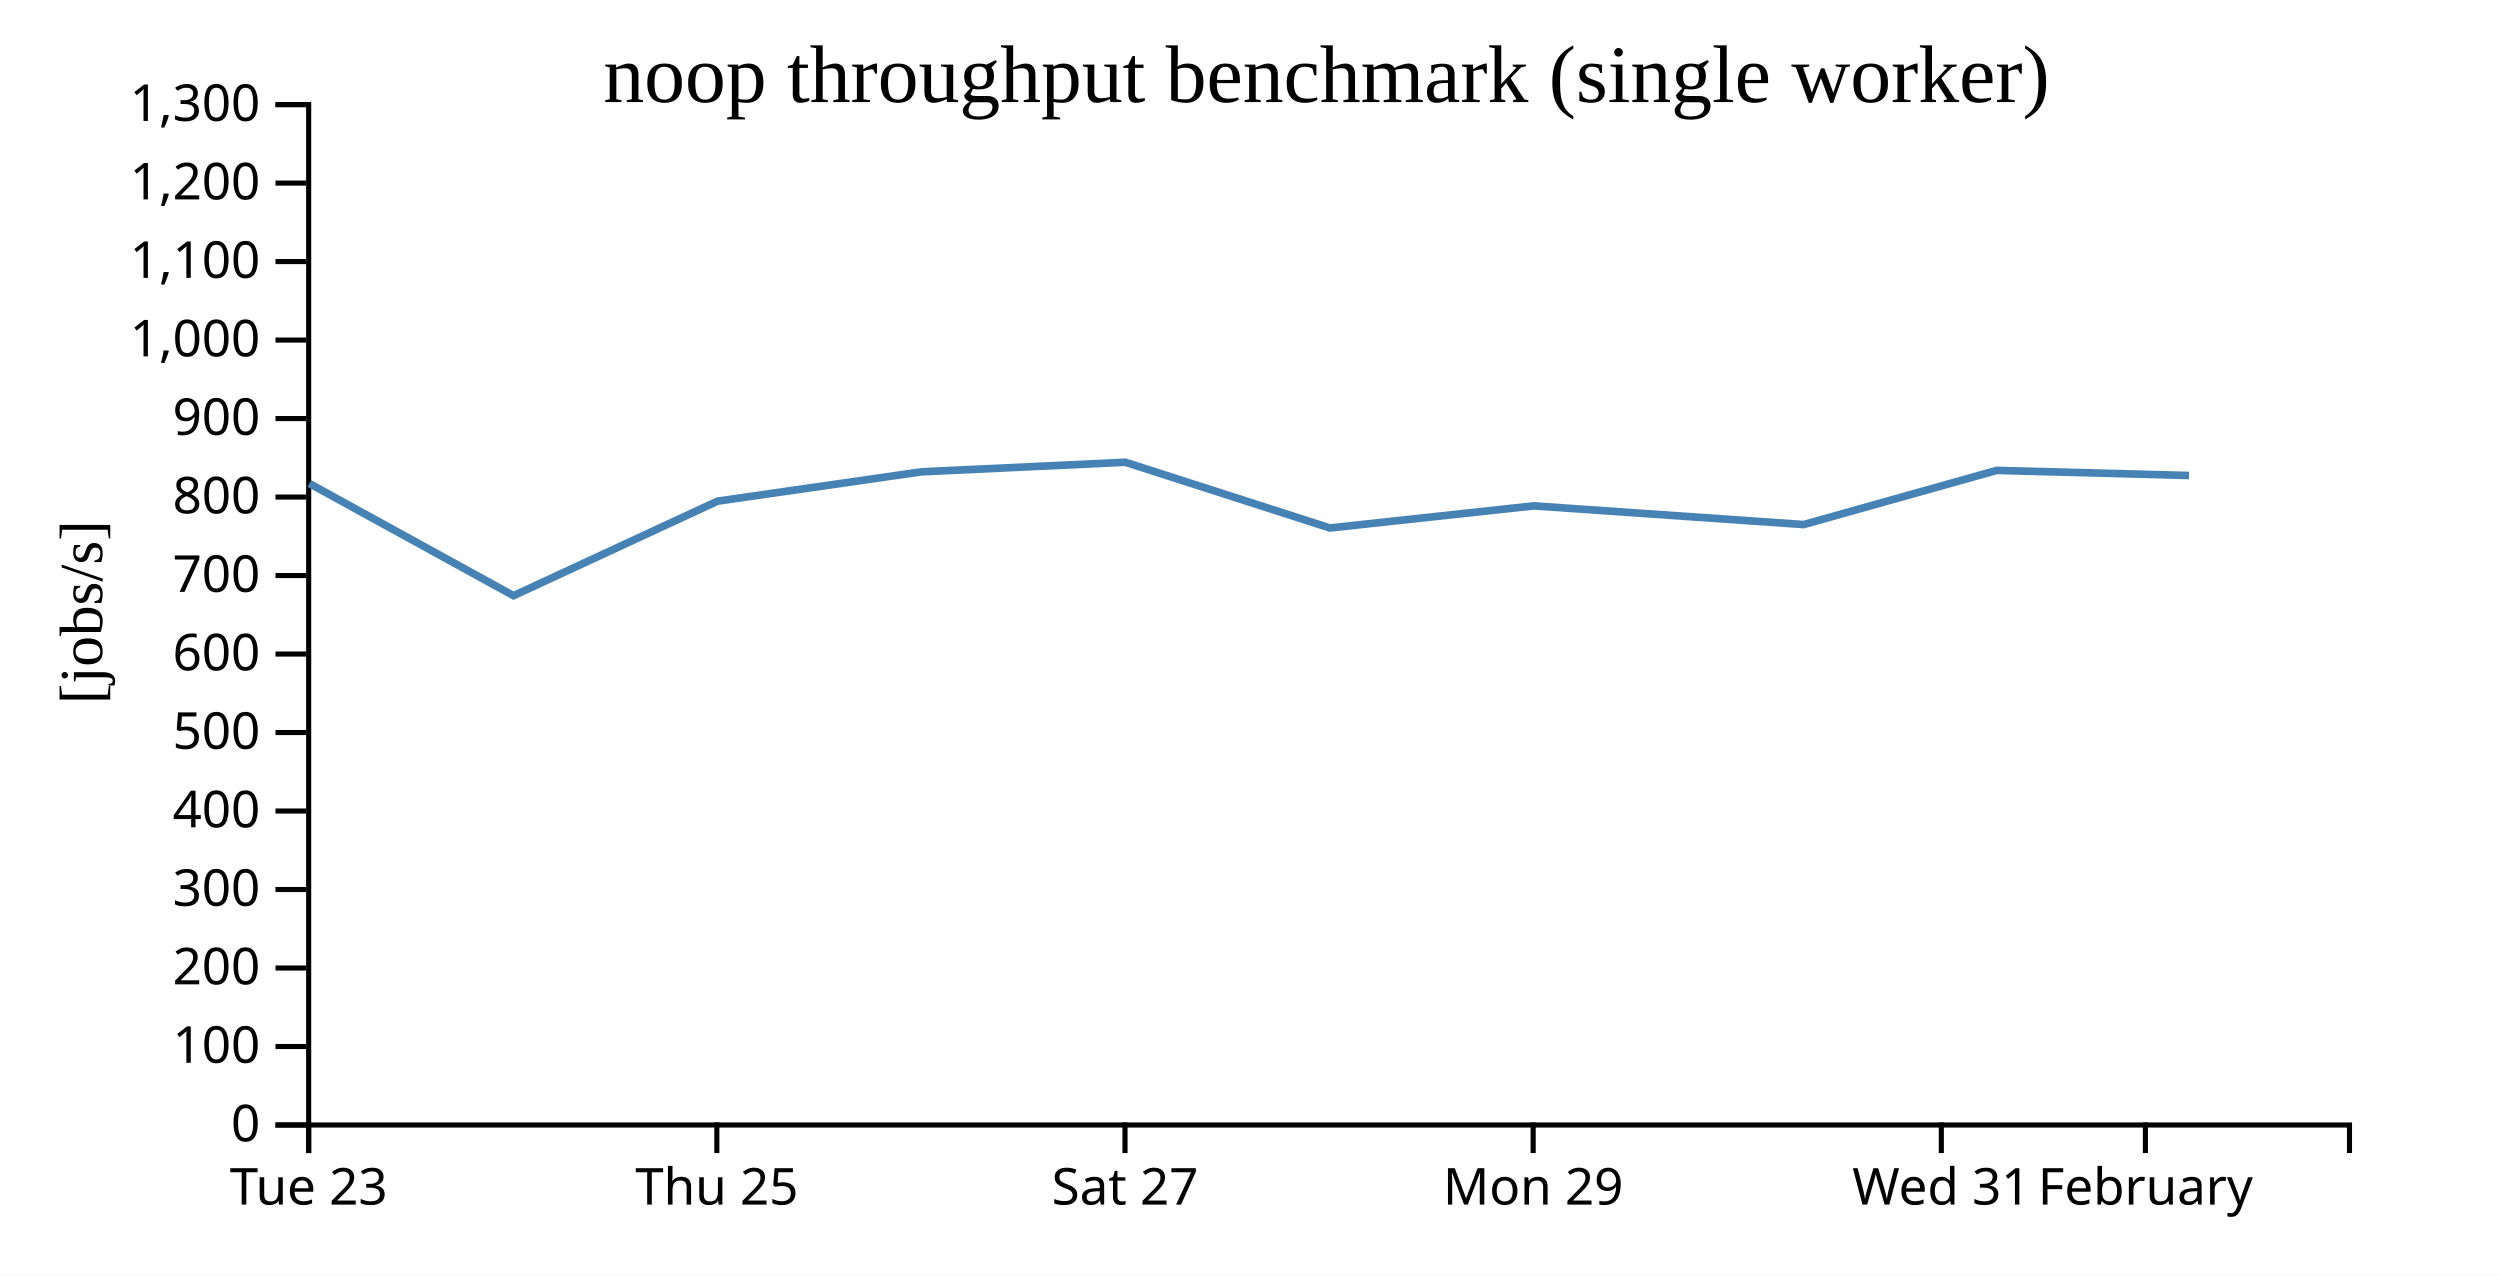
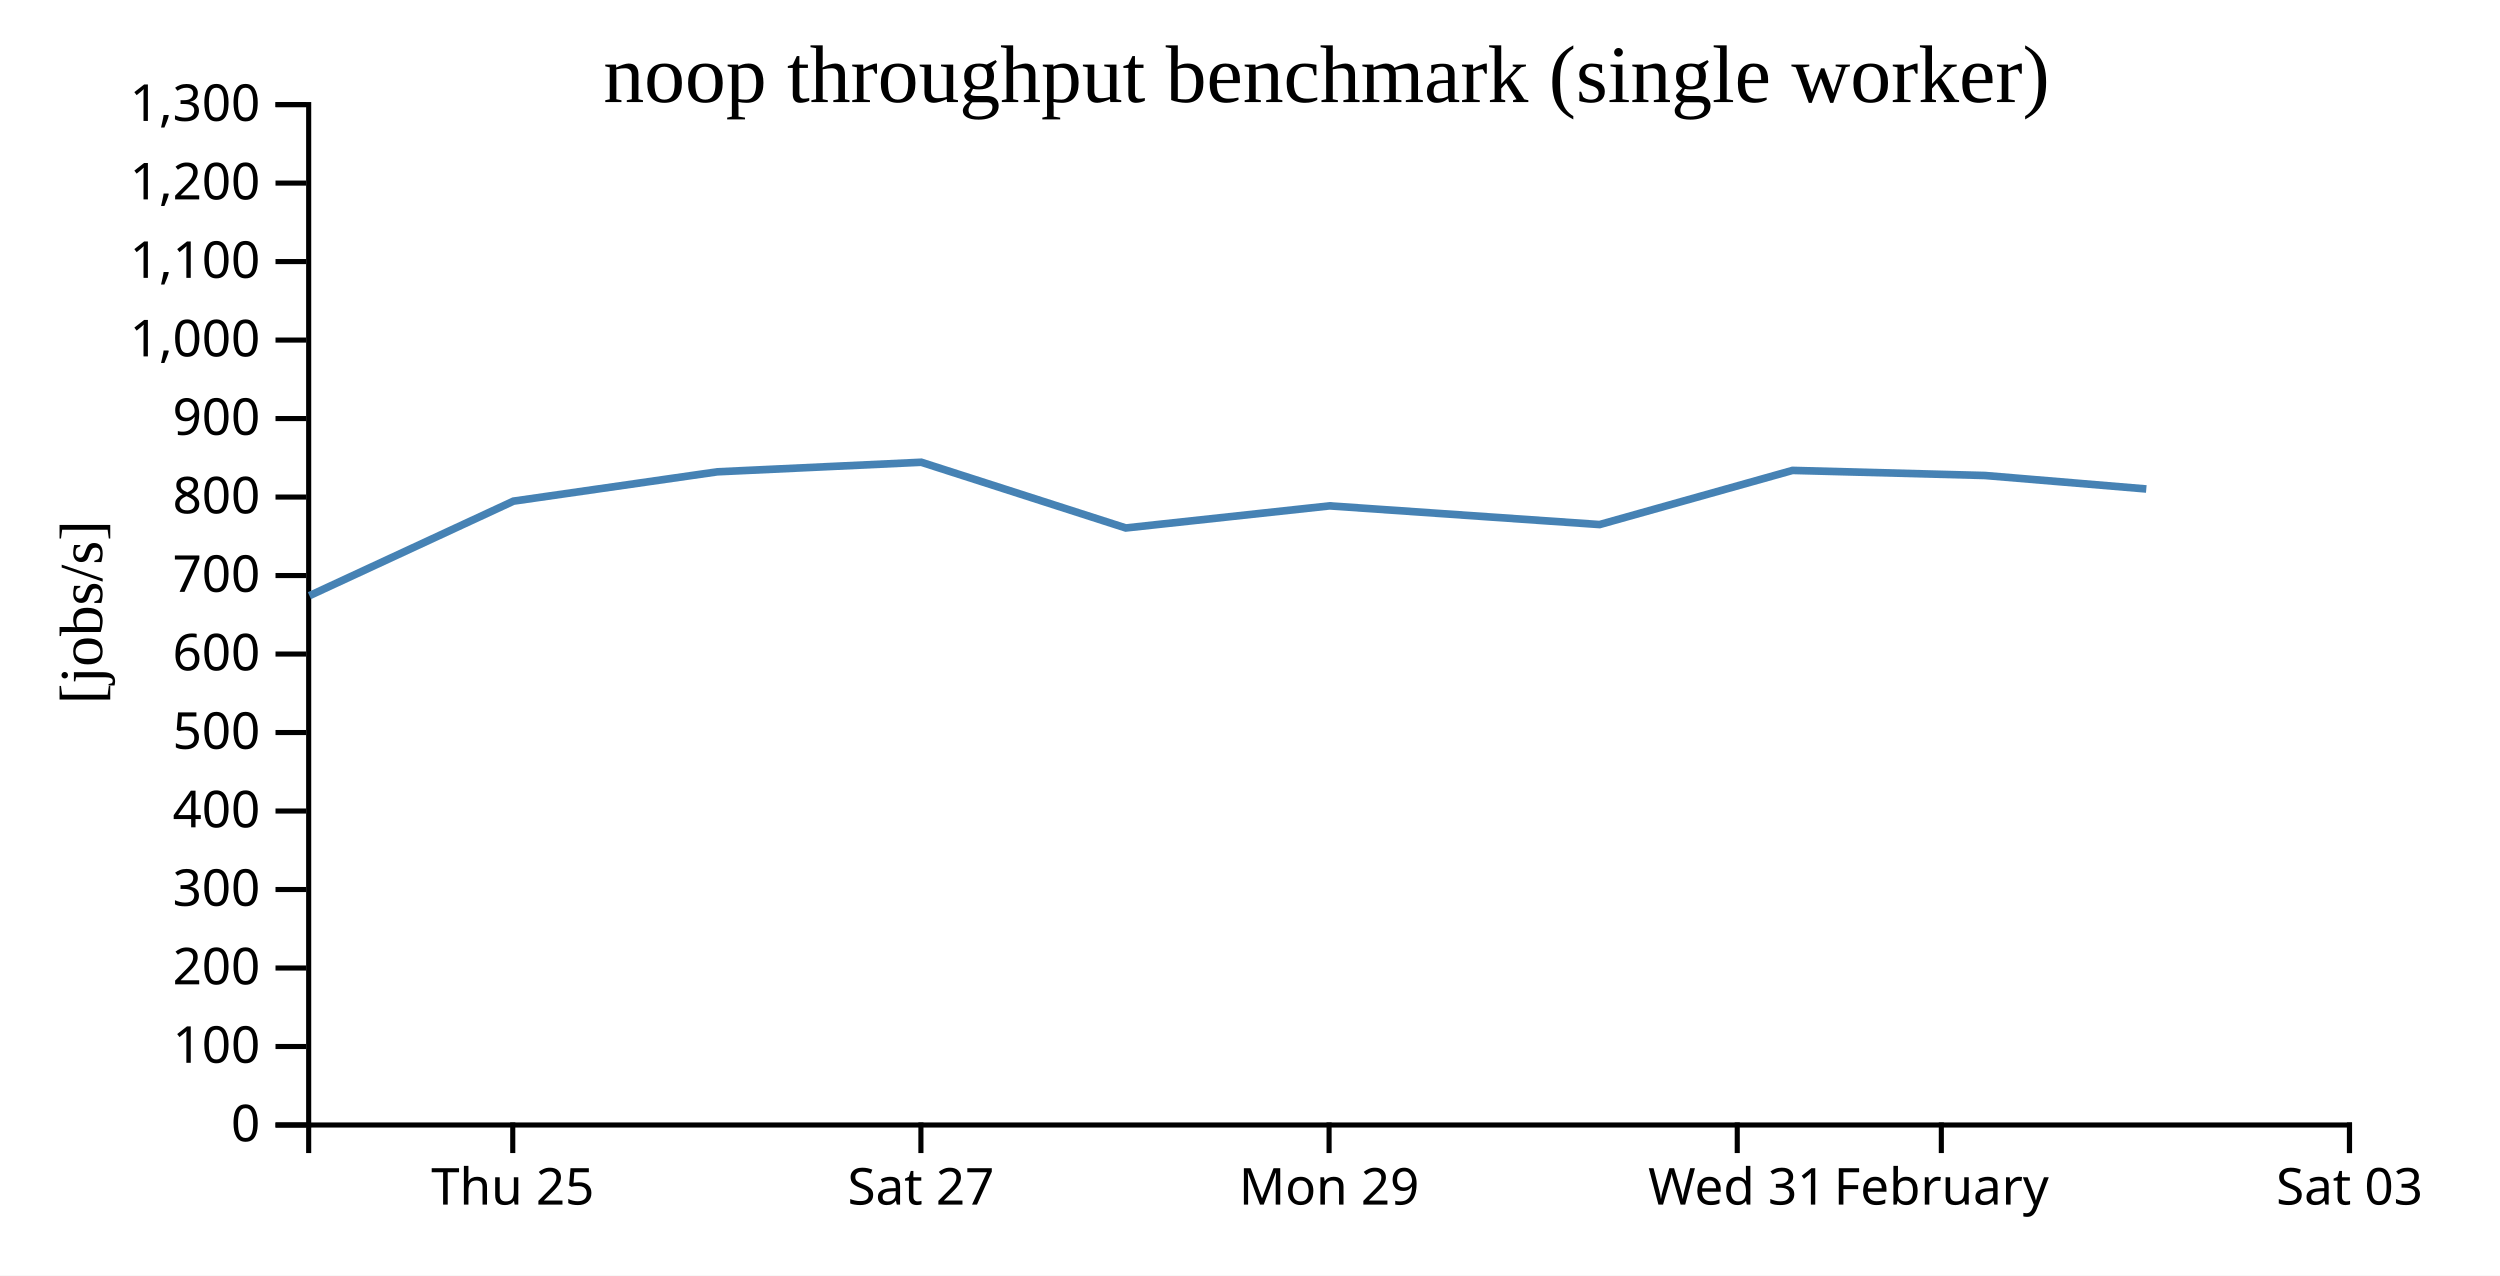
<svg xmlns="http://www.w3.org/2000/svg" width="490" height="250">
  <rect width="100%" height="100%" fill="white" />
  <g transform="translate(60,20)">
    <g transform="translate(0,200)" fill="none" font-size="10" font-family="sans-serif" text-anchor="middle">
      <path class="domain" stroke="currentColor" d="M0.5,6V0.5H400.5V6" />
-       <g class="tick" opacity="1" transform="translate(0.5,0)">
-         <line stroke="currentColor" y2="6" />
-         <text fill="currentColor" y="9" dy="0.71em">Tue 23</text>
-       </g>
-       <g class="tick" opacity="1" transform="translate(80.5,0)">
+       <g class="tick" opacity="1" transform="translate(40.5,0)">
        <line stroke="currentColor" y2="6" />
        <text fill="currentColor" y="9" dy="0.71em">Thu 25</text>
      </g>
-       <g class="tick" opacity="1" transform="translate(160.5,0)">
+       <g class="tick" opacity="1" transform="translate(120.5,0)">
        <line stroke="currentColor" y2="6" />
        <text fill="currentColor" y="9" dy="0.71em">Sat 27</text>
      </g>
-       <g class="tick" opacity="1" transform="translate(240.5,0)">
+       <g class="tick" opacity="1" transform="translate(200.5,0)">
        <line stroke="currentColor" y2="6" />
        <text fill="currentColor" y="9" dy="0.71em">Mon 29</text>
      </g>
-       <g class="tick" opacity="1" transform="translate(320.5,0)">
+       <g class="tick" opacity="1" transform="translate(280.5,0)">
        <line stroke="currentColor" y2="6" />
        <text fill="currentColor" y="9" dy="0.71em">Wed 31</text>
      </g>
-       <g class="tick" opacity="1" transform="translate(360.5,0)">
+       <g class="tick" opacity="1" transform="translate(320.5,0)">
        <line stroke="currentColor" y2="6" />
        <text fill="currentColor" y="9" dy="0.71em">February</text>
+       </g>
+       <g class="tick" opacity="1" transform="translate(400.5,0)">
+         <line stroke="currentColor" y2="6" />
+         <text fill="currentColor" y="9" dy="0.71em">Sat 03</text>
      </g>
    </g>
    <g fill="none" font-size="10" font-family="sans-serif" text-anchor="end">
      <path class="domain" stroke="currentColor" d="M-6,200.5H0.5V0.5H-6" />
      <g class="tick" opacity="1" transform="translate(0,200.5)">
        <line stroke="currentColor" x2="-6" />
        <text fill="currentColor" x="-9" dy="0.32em">0</text>
      </g>
      <g class="tick" opacity="1" transform="translate(0,185.1154)">
        <line stroke="currentColor" x2="-6" />
        <text fill="currentColor" x="-9" dy="0.32em">100</text>
      </g>
      <g class="tick" opacity="1" transform="translate(0,169.7308)">
        <line stroke="currentColor" x2="-6" />
        <text fill="currentColor" x="-9" dy="0.32em">200</text>
      </g>
      <g class="tick" opacity="1" transform="translate(0,154.3462)">
        <line stroke="currentColor" x2="-6" />
        <text fill="currentColor" x="-9" dy="0.32em">300</text>
      </g>
      <g class="tick" opacity="1" transform="translate(0,138.9615)">
        <line stroke="currentColor" x2="-6" />
        <text fill="currentColor" x="-9" dy="0.32em">400</text>
      </g>
      <g class="tick" opacity="1" transform="translate(0,123.5769)">
        <line stroke="currentColor" x2="-6" />
        <text fill="currentColor" x="-9" dy="0.32em">500</text>
      </g>
      <g class="tick" opacity="1" transform="translate(0,108.1923)">
        <line stroke="currentColor" x2="-6" />
        <text fill="currentColor" x="-9" dy="0.32em">600</text>
      </g>
      <g class="tick" opacity="1" transform="translate(0,92.80769)">
        <line stroke="currentColor" x2="-6" />
        <text fill="currentColor" x="-9" dy="0.32em">700</text>
      </g>
      <g class="tick" opacity="1" transform="translate(0,77.42308)">
        <line stroke="currentColor" x2="-6" />
        <text fill="currentColor" x="-9" dy="0.32em">800</text>
      </g>
      <g class="tick" opacity="1" transform="translate(0,62.03846)">
        <line stroke="currentColor" x2="-6" />
        <text fill="currentColor" x="-9" dy="0.32em">900</text>
      </g>
      <g class="tick" opacity="1" transform="translate(0,46.65385)">
        <line stroke="currentColor" x2="-6" />
        <text fill="currentColor" x="-9" dy="0.32em">1,000</text>
      </g>
      <g class="tick" opacity="1" transform="translate(0,31.26923)">
        <line stroke="currentColor" x2="-6" />
        <text fill="currentColor" x="-9" dy="0.32em">1,100</text>
      </g>
      <g class="tick" opacity="1" transform="translate(0,15.88462)">
        <line stroke="currentColor" x2="-6" />
        <text fill="currentColor" x="-9" dy="0.32em">1,200</text>
      </g>
      <g class="tick" opacity="1" transform="translate(0,0.5)">
        <line stroke="currentColor" x2="-6" />
        <text fill="currentColor" x="-9" dy="0.32em">1,300</text>
      </g>
    </g>
    <text text-anchor="middle" style="font-size: 12px" transform="rotate(-90)" y="-40" x="-100">[jobs/s]</text>
    <text text-anchor="middle" style="font-size: 16px" y="0" x="200">noop throughput benchmark (single worker)</text>
-     <path fill="none" stroke="steelblue" stroke-width="1.5" d="M0.639,74.769L40.647,96.754L80.643,78.222L120.6,72.475L160.571,70.602L200.649,83.482L240.605,79.15L293.521,82.814L331.33,72.2L369.055,73.197" />
+     <path fill="none" stroke="steelblue" stroke-width="1.5" d="M0.647,96.754L40.643,78.222L80.6,72.475L120.571,70.602L160.649,83.482L200.605,79.15L253.521,82.814L291.33,72.2L329.055,73.197L360.675,75.84" />
  </g>
</svg>
